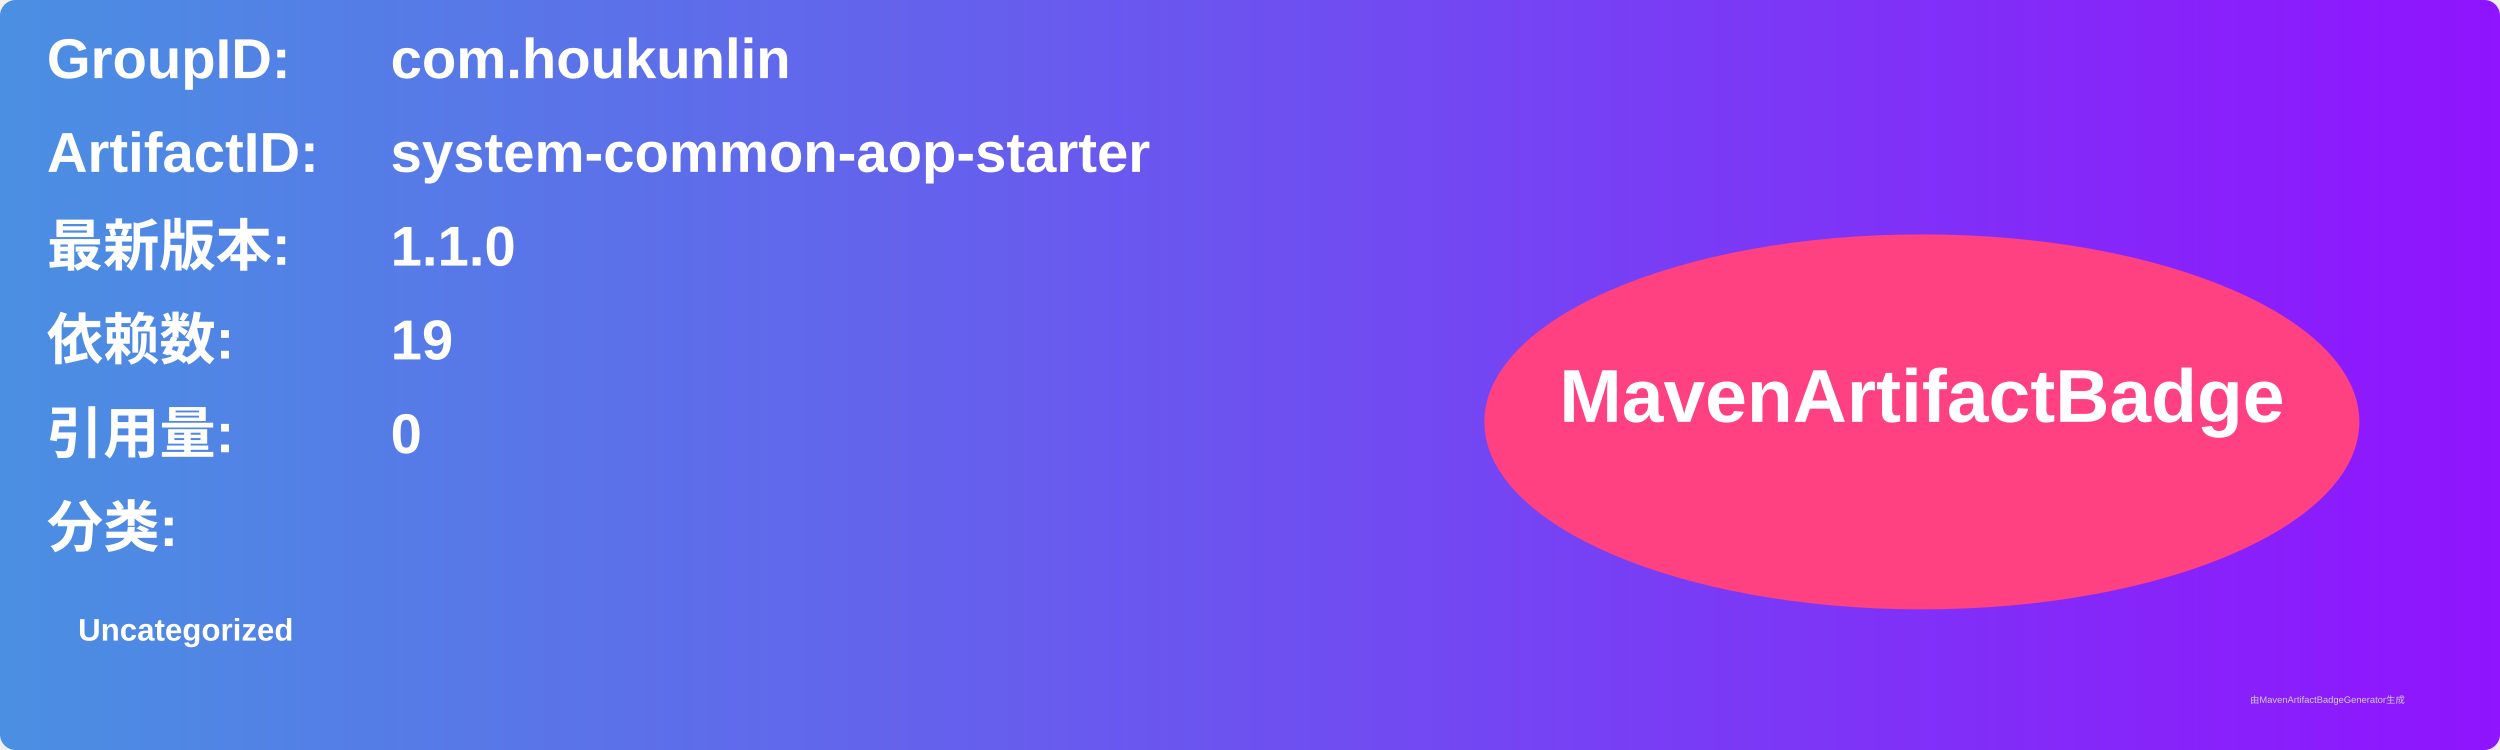
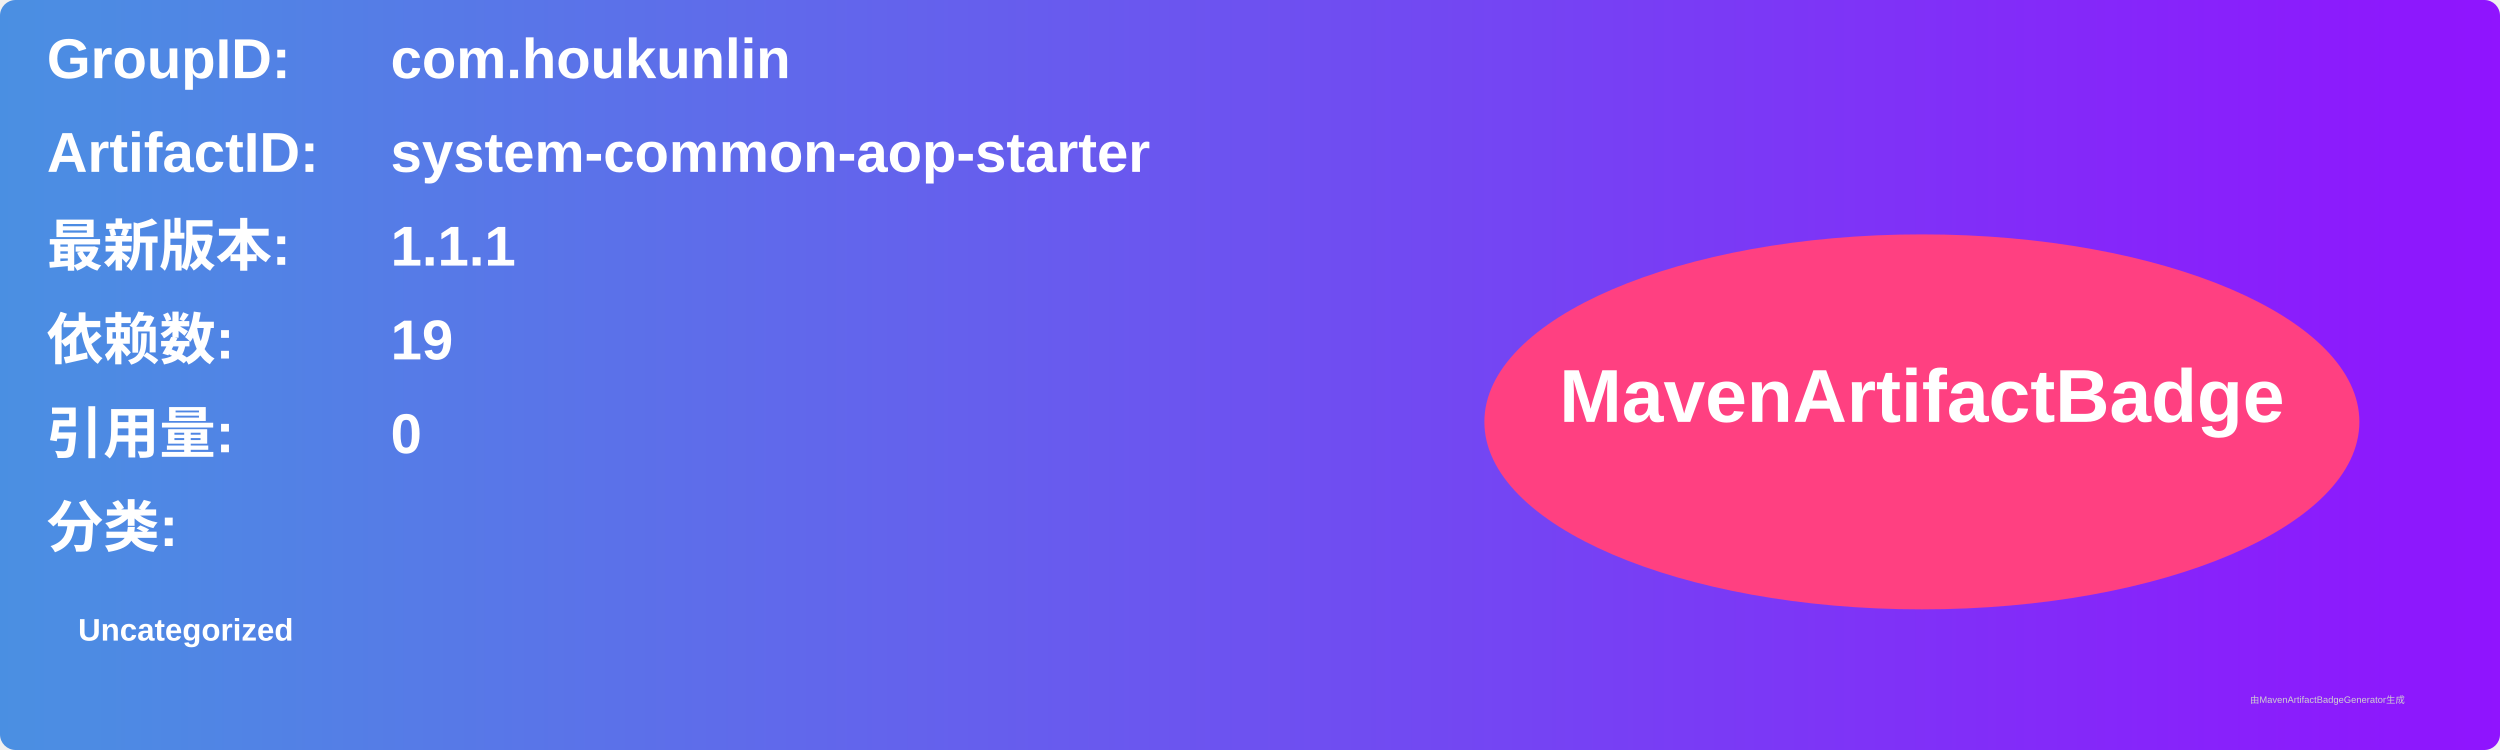
<svg xmlns="http://www.w3.org/2000/svg" width="800" height="240" viewBox="0 0 800 240">
  <linearGradient id="grad" x1="0%" y1="0%" x2="100%" y2="0%">
    <stop offset="0%" stop-color="#4a90e2" />
    <stop offset="100%" stop-color="#9013fe" />
  </linearGradient>
  <rect width="100%" height="100%" rx="5" ry="5" fill="url(#grad)" />
  <g transform="translate(15, 15)">
    <text x="0" y="10" font-family="Arial" font-size="18" fill="white" font-weight="bold" width="260">GroupID:</text>
    <text x="110" y="10" font-family="Arial" font-size="18" fill="white" font-weight="bold" width="460">com.houkunlin</text>
    <text x="0" y="40" font-family="Arial" font-size="18" fill="white" font-weight="bold" width="260">ArtifactID:</text>
    <text x="110" y="40" font-family="Arial" font-size="18" fill="white" font-weight="bold" width="460">system-common-aop-starter</text>
    <text x="0" y="70" font-family="Arial" font-size="18" fill="white" font-weight="bold">最新版本:</text>
    <text x="110" y="70" font-family="Arial" font-size="18" fill="white" font-weight="bold">
-       <tspan font-weight="bold">1.1.0</tspan>
+       <tspan font-weight="bold">1.1.1</tspan>
    </text>
    <text x="0" y="100" font-family="Arial" font-size="18" fill="white" font-weight="bold">依赖数: </text>
    <text x="110" y="100" font-family="Arial" font-size="18" fill="white">
      <tspan font-weight="bold">19</tspan>
    </text>
    <text x="0" y="130" font-family="Arial" font-size="18" fill="white" font-weight="bold">引用量: </text>
    <text x="110" y="130" font-family="Arial" font-size="18" fill="white">
      <tspan font-weight="bold">0</tspan>
    </text>
    <text x="0" y="160" font-family="Arial" font-size="18" fill="white" font-weight="bold">分类:</text>
    <text x="10" y="190" font-family="Arial" font-size="10" fill="white">
      <tspan font-weight="bold">Uncategorized</tspan>
    </text>
    <ellipse cx="600" cy="120" rx="140" ry="60" fill="#ff4081" />
    <text x="600" y="120" text-anchor="middle" font-family="Arial" font-size="24" fill="white" font-weight="bold">MavenArtifactBadge</text>
  </g>
  <text x="720" y="225" font-family="Arial" font-size="3" fill="#d0d0d0">由MavenArtifactBadgeGenerator生成</text>
</svg>
